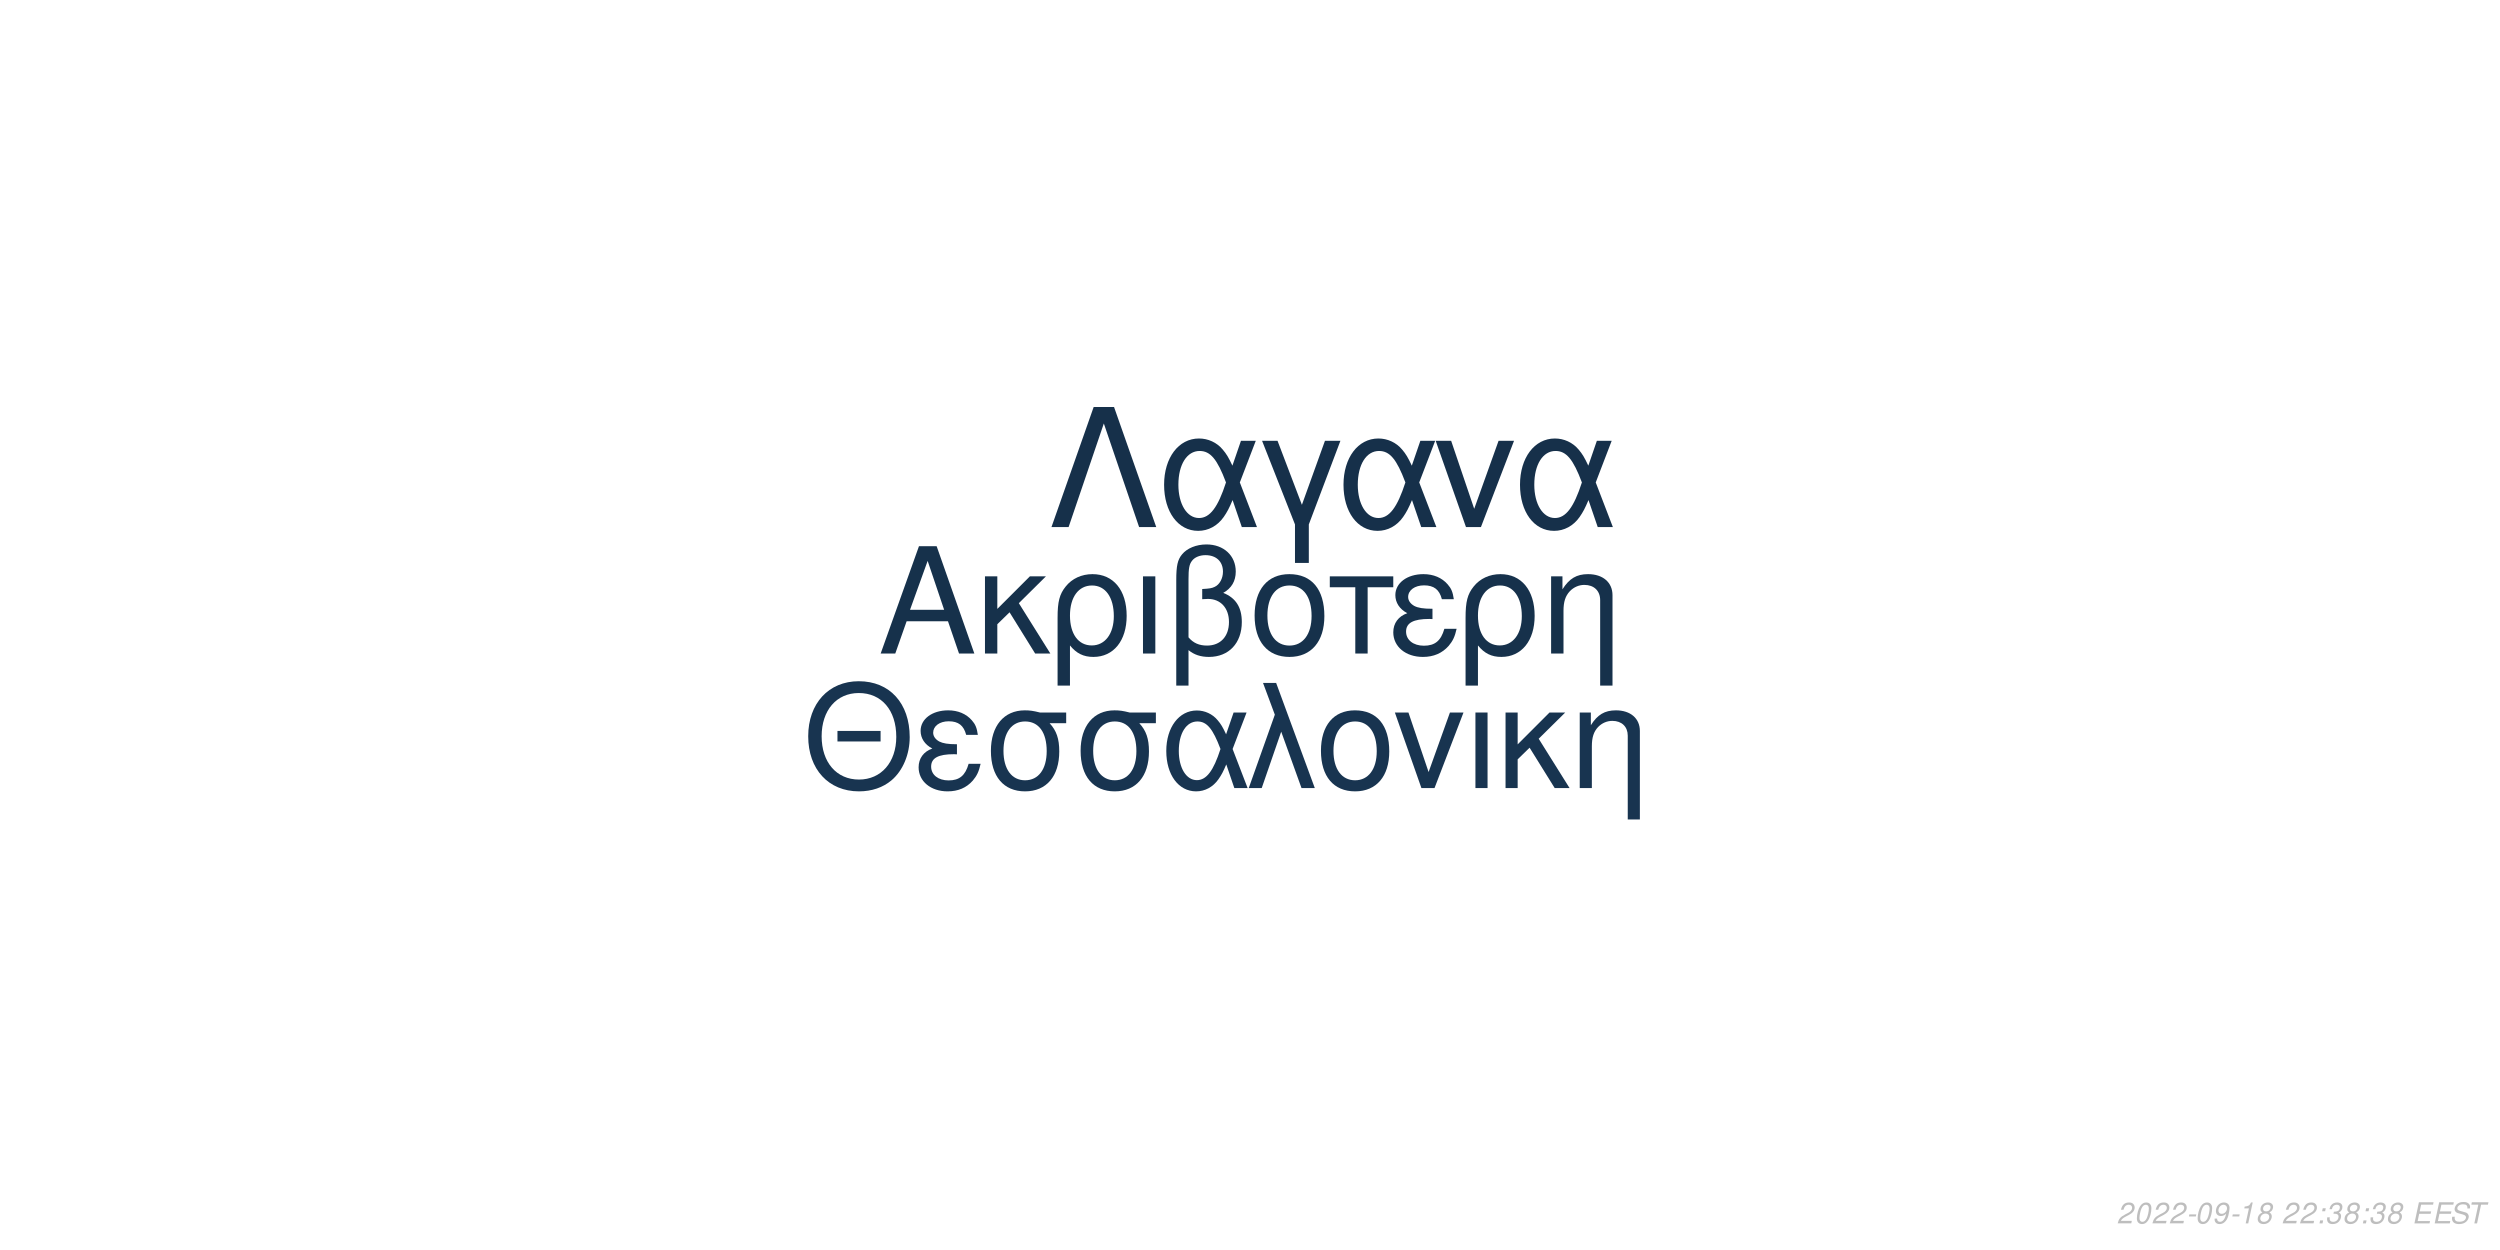
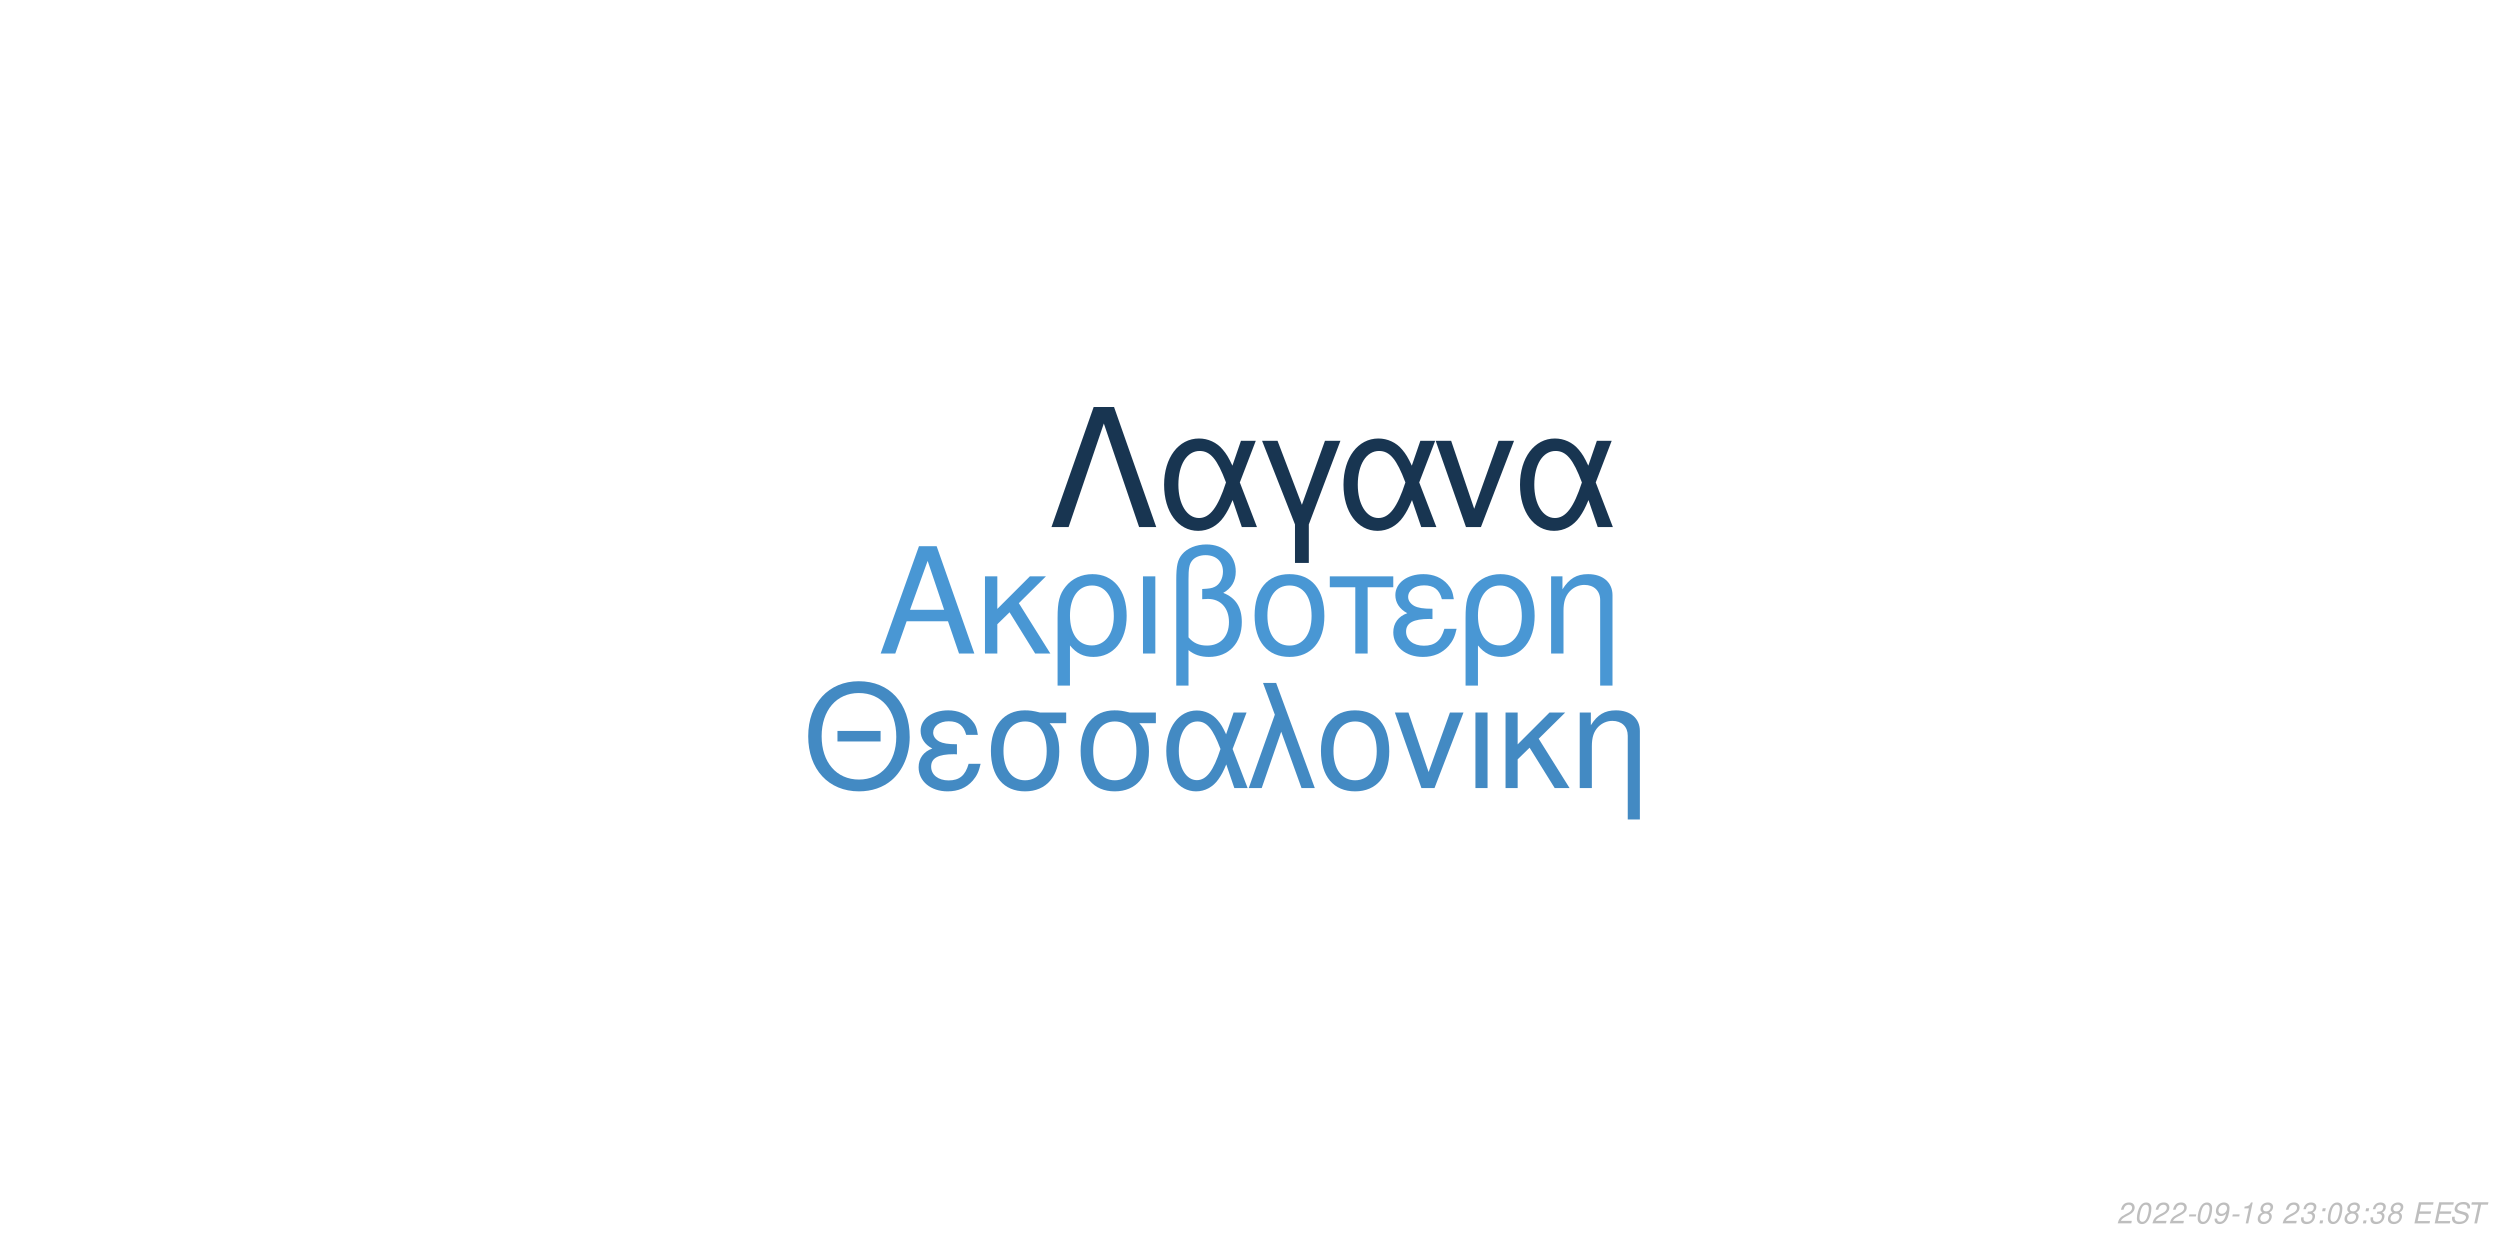
<svg xmlns="http://www.w3.org/2000/svg" xmlns:xlink="http://www.w3.org/1999/xlink" width="864pt" height="432pt" viewBox="0 0 864 432" version="1.1">
  <defs>
    <g>
      <symbol overflow="visible" id="glyph0-0">
        <path style="stroke:none;" d="" />
      </symbol>
      <symbol overflow="visible" id="glyph0-1">
        <path style="stroke:none;" d="M 24.125 -11.141 L 27.938 0 L 33.234 0 L 20.203 -37.094 L 14.094 -37.094 L 0.859 0 L 5.906 0 L 9.828 -11.141 Z M 22.797 -15.109 L 11 -15.109 L 17.094 -32.016 Z M 22.797 -15.109 " />
      </symbol>
      <symbol overflow="visible" id="glyph0-2">
        <path style="stroke:none;" d="M 7.172 -15.422 L 7.172 -26.672 L 2.906 -26.672 L 2.906 0 L 7.172 0 L 7.172 -10.125 L 11.406 -14.25 L 20.25 0 L 25.5 0 L 14.609 -17.406 L 23.969 -26.672 L 18.422 -26.672 Z M 7.172 -15.422 " />
      </symbol>
      <symbol overflow="visible" id="glyph0-3">
        <path style="stroke:none;" d="M 3 11.094 L 7.281 11.094 L 7.281 -2.797 C 9.516 -0.047 11.953 1.172 15.375 1.172 C 22.344 1.172 26.875 -4.422 26.875 -13.031 C 26.875 -21.891 22.297 -27.438 15.062 -27.438 C 11.297 -27.438 7.984 -25.906 5.797 -23.156 C 3.672 -20.516 3 -17.969 3 -12.359 Z M 14.906 -23.516 C 19.547 -23.516 22.438 -19.438 22.438 -12.922 C 22.438 -6.812 19.391 -2.797 14.812 -2.797 C 10.172 -2.797 7.281 -6.766 7.281 -13.125 C 7.281 -19.484 10.234 -23.516 14.906 -23.516 Z M 14.906 -23.516 " />
      </symbol>
      <symbol overflow="visible" id="glyph0-4">
        <path style="stroke:none;" d="M 3.516 0 L 7.781 0 L 7.781 -26.672 L 3.516 -26.672 Z M 3.516 0 " />
      </symbol>
      <symbol overflow="visible" id="glyph0-5">
        <path style="stroke:none;" d="M 4.016 11.094 L 8.25 11.094 L 8.25 -1.172 C 10.172 0.406 12.422 1.172 15.312 1.172 C 22.188 1.172 26.672 -3.609 26.672 -10.891 C 26.672 -15.984 24.578 -19.234 20.25 -20.969 C 23.109 -22.547 24.578 -25.031 24.578 -28.344 C 24.578 -33.844 20.406 -37.703 14.453 -37.703 C 10.938 -37.703 7.734 -36.391 6 -34.25 C 4.484 -32.422 4.016 -30.328 4.016 -25.391 Z M 8.25 -25.656 C 8.25 -29.359 8.5 -30.844 9.469 -32.062 C 10.375 -33.281 12.156 -34 14.094 -34 C 17.812 -34 20.156 -31.812 20.156 -28.297 C 20.156 -25.953 18.984 -23.812 17.297 -23.047 C 16.281 -22.547 15.469 -22.438 12.984 -22.297 L 12.984 -18.781 C 13.734 -18.828 14.344 -18.875 14.969 -18.875 C 19.344 -18.875 22.234 -15.719 22.234 -10.891 C 22.234 -5.906 19.281 -2.75 14.656 -2.75 C 11.953 -2.75 9.922 -3.609 8.25 -5.594 Z M 8.25 -25.656 " />
      </symbol>
      <symbol overflow="visible" id="glyph0-6">
        <path style="stroke:none;" d="M 14.094 -27.438 C 6.562 -27.438 2.094 -22.094 2.094 -13.125 C 2.094 -4.125 6.562 1.172 14.141 1.172 C 21.672 1.172 26.203 -4.172 26.203 -12.922 C 26.203 -22.188 21.828 -27.438 14.094 -27.438 Z M 14.141 -23.516 C 18.938 -23.516 21.781 -19.594 21.781 -12.984 C 21.781 -6.672 18.828 -2.75 14.141 -2.75 C 9.422 -2.75 6.516 -6.672 6.516 -13.125 C 6.516 -19.594 9.422 -23.516 14.141 -23.516 Z M 14.141 -23.516 " />
      </symbol>
      <symbol overflow="visible" id="glyph0-7">
        <path style="stroke:none;" d="M 7.891 0 L 12.156 0 L 12.156 -22.906 L 21.016 -22.906 L 21.016 -26.672 L -0.922 -26.672 L -0.922 -22.906 L 7.891 -22.906 Z M 7.891 0 " />
      </symbol>
      <symbol overflow="visible" id="glyph0-8">
        <path style="stroke:none;" d="M 14.562 -15.469 C 11.344 -15.469 9.562 -15.781 8.297 -16.438 C 6.922 -17.203 6.156 -18.328 6.156 -19.547 C 6.156 -21.891 8.453 -23.562 11.656 -23.562 C 15.062 -23.562 16.953 -22.094 17.812 -18.781 L 21.938 -18.781 C 21.578 -21.266 21.062 -22.5 19.797 -23.922 C 17.812 -26.203 14.906 -27.438 11.453 -27.438 C 5.797 -27.438 1.734 -24.375 1.734 -20.203 C 1.734 -17.609 3.156 -15.375 5.859 -13.938 C 2.797 -12.875 1.016 -10.484 1.016 -7.328 C 1.016 -2.391 5.297 1.172 11.25 1.172 C 14.969 1.172 17.906 -0.109 20.156 -2.641 C 21.578 -4.328 22.297 -5.797 22.906 -8.547 L 18.672 -8.547 C 17.5 -4.422 15.422 -2.703 11.609 -2.703 C 7.938 -2.703 5.438 -4.688 5.438 -7.578 C 5.438 -10.578 7.938 -11.953 13.484 -11.953 C 13.641 -11.953 14.094 -11.953 14.562 -11.906 Z M 14.562 -15.469 " />
      </symbol>
      <symbol overflow="visible" id="glyph0-9">
        <path style="stroke:none;" d="M 3.562 -26.672 L 3.562 0 L 7.844 0 L 7.844 -14.703 C 7.844 -17.906 8.5 -19.891 10.031 -21.531 C 11.406 -22.953 13.188 -23.719 15.062 -23.719 C 18.375 -23.719 20.516 -21.672 20.516 -18.469 L 20.516 11.094 L 24.781 11.094 L 24.781 -20.156 C 24.781 -24.578 21.469 -27.438 16.328 -27.438 C 12.359 -27.438 9.828 -25.906 7.484 -22.188 L 7.484 -26.672 Z M 3.562 -26.672 " />
      </symbol>
      <symbol overflow="visible" id="glyph1-0">
        <path style="stroke:none;" d="" />
      </symbol>
      <symbol overflow="visible" id="glyph1-1">
        <path style="stroke:none;" d="M 26.859 -19.734 L 11.953 -19.734 L 11.953 -16.094 L 26.859 -16.094 Z M 19.328 -36.922 C 8.922 -36.922 1.844 -29.25 1.844 -17.891 C 1.844 -6.484 8.875 1.141 19.391 1.141 C 23.812 1.141 27.703 -0.203 30.641 -2.688 C 34.578 -6.031 36.922 -11.656 36.922 -17.594 C 36.922 -29.297 30 -36.922 19.328 -36.922 Z M 19.328 -32.844 C 27.203 -32.844 32.281 -26.906 32.281 -17.688 C 32.281 -8.922 27.062 -2.938 19.391 -2.938 C 11.609 -2.938 6.484 -8.922 6.484 -17.891 C 6.484 -26.859 11.609 -32.844 19.328 -32.844 Z M 19.328 -32.844 " />
      </symbol>
      <symbol overflow="visible" id="glyph1-2">
        <path style="stroke:none;" d="M 14.25 -15.141 C 11.109 -15.141 9.375 -15.453 8.125 -16.094 C 6.781 -16.844 6.031 -17.938 6.031 -19.141 C 6.031 -21.422 8.266 -23.078 11.406 -23.078 C 14.75 -23.078 16.594 -21.625 17.438 -18.391 L 21.469 -18.391 C 21.125 -20.828 20.625 -22.031 19.391 -23.422 C 17.438 -25.656 14.594 -26.859 11.219 -26.859 C 5.688 -26.859 1.688 -23.875 1.688 -19.781 C 1.688 -17.234 3.094 -15.047 5.734 -13.656 C 2.734 -12.609 1 -10.266 1 -7.172 C 1 -2.344 5.188 1.141 11.016 1.141 C 14.656 1.141 17.547 -0.094 19.734 -2.594 C 21.125 -4.234 21.828 -5.688 22.422 -8.375 L 18.281 -8.375 C 17.141 -4.328 15.094 -2.641 11.359 -2.641 C 7.766 -2.641 5.328 -4.578 5.328 -7.422 C 5.328 -10.359 7.766 -11.703 13.203 -11.703 C 13.359 -11.703 13.797 -11.703 14.25 -11.656 Z M 14.25 -15.141 " />
      </symbol>
      <symbol overflow="visible" id="glyph1-3">
        <path style="stroke:none;" d="M 29 -26.109 L 19.938 -26.109 C 17.594 -26.703 16.438 -26.859 14.703 -26.859 C 7.469 -26.859 2.984 -21.469 2.984 -12.859 C 2.984 -4.031 7.375 1.141 14.797 1.141 C 22.172 1.141 26.609 -4.078 26.609 -12.656 C 26.609 -17.047 25.656 -19.828 23.266 -22.422 L 29 -22.422 Z M 14.797 -23.016 C 19.531 -23.016 22.266 -19.234 22.266 -12.75 C 22.266 -6.531 19.438 -2.688 14.797 -2.688 C 10.172 -2.688 7.328 -6.531 7.328 -12.859 C 7.328 -19.188 10.172 -23.016 14.797 -23.016 Z M 14.797 -23.016 " />
      </symbol>
      <symbol overflow="visible" id="glyph1-4">
        <path style="stroke:none;" d="M 29.344 -26.109 L 24.859 -26.109 L 22.266 -18.578 C 21.125 -21.031 20.484 -22.125 19.328 -23.469 C 17.547 -25.609 14.906 -26.812 12.156 -26.812 C 5.984 -26.812 1.594 -20.984 1.594 -12.812 C 1.594 -4.578 5.828 1.141 11.906 1.141 C 14.953 1.141 17.734 -0.344 19.625 -3.047 C 20.672 -4.531 21.281 -5.688 22.328 -8.172 L 25.109 0 L 29.703 0 L 24.516 -13.5 Z M 20.328 -13.5 C 17.891 -5.922 15.453 -2.734 12.156 -2.734 C 8.516 -2.734 5.922 -6.922 5.922 -12.812 C 5.922 -18.938 8.516 -23.016 12.359 -23.016 C 15.594 -23.016 17.688 -20.531 20.328 -13.5 Z M 20.328 -13.5 " />
      </symbol>
      <symbol overflow="visible" id="glyph1-5">
        <path style="stroke:none;" d="M 1.094 0 L 5.578 0 L 12.312 -19.484 L 19.328 0 L 23.922 0 L 10.562 -36.328 L 6.031 -36.328 L 10.109 -25.359 Z M 1.094 0 " />
      </symbol>
      <symbol overflow="visible" id="glyph1-6">
        <path style="stroke:none;" d="M 13.797 -26.859 C 6.422 -26.859 2.047 -21.625 2.047 -12.859 C 2.047 -4.031 6.422 1.141 13.859 1.141 C 21.234 1.141 25.656 -4.078 25.656 -12.656 C 25.656 -21.719 21.375 -26.859 13.797 -26.859 Z M 13.859 -23.016 C 18.531 -23.016 21.328 -19.188 21.328 -12.703 C 21.328 -6.531 18.438 -2.688 13.859 -2.688 C 9.219 -2.688 6.375 -6.531 6.375 -12.859 C 6.375 -19.188 9.219 -23.016 13.859 -23.016 Z M 13.859 -23.016 " />
      </symbol>
      <symbol overflow="visible" id="glyph1-7">
        <path style="stroke:none;" d="M 14.297 0 L 24.312 -26.109 L 19.625 -26.109 L 12.25 -5.531 L 5.281 -26.109 L 0.594 -26.109 L 9.766 0 Z M 14.297 0 " />
      </symbol>
      <symbol overflow="visible" id="glyph1-8">
        <path style="stroke:none;" d="M 3.438 0 L 7.625 0 L 7.625 -26.109 L 3.438 -26.109 Z M 3.438 0 " />
      </symbol>
      <symbol overflow="visible" id="glyph1-9">
        <path style="stroke:none;" d="M 7.031 -15.094 L 7.031 -26.109 L 2.844 -26.109 L 2.844 0 L 7.031 0 L 7.031 -9.922 L 11.156 -13.953 L 19.828 0 L 24.969 0 L 14.297 -17.047 L 23.469 -26.109 L 18.031 -26.109 Z M 7.031 -15.094 " />
      </symbol>
      <symbol overflow="visible" id="glyph1-10">
        <path style="stroke:none;" d="M 3.484 -26.109 L 3.484 0 L 7.672 0 L 7.672 -14.406 C 7.672 -17.547 8.328 -19.484 9.812 -21.078 C 11.156 -22.469 12.906 -23.219 14.75 -23.219 C 17.984 -23.219 20.078 -21.234 20.078 -18.094 L 20.078 10.859 L 24.266 10.859 L 24.266 -19.734 C 24.266 -24.062 21.031 -26.859 16 -26.859 C 12.109 -26.859 9.609 -25.359 7.328 -21.719 L 7.328 -26.109 Z M 3.484 -26.109 " />
      </symbol>
      <symbol overflow="visible" id="glyph2-0">
        <path style="stroke:none;" d="" />
      </symbol>
      <symbol overflow="visible" id="glyph2-1">
        <path style="stroke:none;" d="M 22.531 -41.484 L 15.484 -41.484 L 0.906 0 L 6.828 0 L 19 -35.797 L 31.188 0 L 37.109 0 Z M 22.531 -41.484 " />
      </symbol>
      <symbol overflow="visible" id="glyph2-2">
        <path style="stroke:none;" d="M 33.516 -29.812 L 28.391 -29.812 L 25.438 -21.219 C 24.125 -24.016 23.391 -25.266 22.078 -26.797 C 20.031 -29.25 17.016 -30.609 13.891 -30.609 C 6.828 -30.609 1.828 -23.953 1.828 -14.625 C 1.828 -5.234 6.656 1.312 13.594 1.312 C 17.078 1.312 20.266 -0.391 22.422 -3.469 C 23.609 -5.172 24.297 -6.484 25.5 -9.328 L 28.688 0 L 33.922 0 L 28 -15.422 Z M 23.219 -15.422 C 20.422 -6.766 17.641 -3.125 13.891 -3.125 C 9.734 -3.125 6.766 -7.906 6.766 -14.625 C 6.766 -21.625 9.734 -26.297 14.109 -26.297 C 17.812 -26.297 20.203 -23.453 23.219 -15.422 Z M 23.219 -15.422 " />
      </symbol>
      <symbol overflow="visible" id="glyph2-3">
        <path style="stroke:none;" d="M 12.062 12.406 L 16.844 12.406 L 16.844 -0.906 L 27.766 -29.812 L 22.422 -29.812 L 14.453 -7.688 L 6.031 -29.812 L 0.688 -29.812 L 12.062 -0.906 Z M 12.062 12.406 " />
      </symbol>
      <symbol overflow="visible" id="glyph2-4">
        <path style="stroke:none;" d="M 16.328 0 L 27.766 -29.812 L 22.422 -29.812 L 14 -6.312 L 6.031 -29.812 L 0.688 -29.812 L 11.156 0 Z M 16.328 0 " />
      </symbol>
      <symbol overflow="visible" id="glyph3-0">
        <path style="stroke:none;" d="" />
      </symbol>
      <symbol overflow="visible" id="glyph3-1">
        <path style="stroke:none;" d="M 5.234 -0.875 L 1.469 -0.875 C 1.641 -1.375 2.203 -1.891 3.109 -2.344 L 4.234 -2.938 C 5.562 -3.625 6.219 -4.469 6.219 -5.484 C 6.219 -5.938 6.062 -6.359 5.797 -6.656 C 5.469 -7.047 4.984 -7.234 4.312 -7.234 C 2.766 -7.234 1.891 -6.453 1.484 -4.734 L 2.375 -4.734 C 2.484 -5.188 2.609 -5.484 2.797 -5.75 C 3.094 -6.203 3.609 -6.453 4.188 -6.453 C 4.891 -6.453 5.344 -6.031 5.344 -5.375 C 5.344 -4.703 4.859 -4.094 4.016 -3.656 L 2.984 -3.125 C 1.234 -2.188 0.797 -1.656 0.344 -0.016 L 5.047 -0.016 Z M 5.234 -0.875 " />
      </symbol>
      <symbol overflow="visible" id="glyph3-2">
        <path style="stroke:none;" d="M 4.203 -7.234 C 3.375 -7.234 2.688 -6.812 2.125 -5.984 C 1.484 -5.047 0.984 -3.188 0.984 -1.734 C 0.984 -1.109 1.172 -0.562 1.484 -0.266 C 1.797 0.047 2.281 0.234 2.766 0.234 C 3.625 0.234 4.281 -0.156 4.859 -1.016 C 5.516 -1.953 6 -3.797 6 -5.266 C 6 -6.5 5.328 -7.234 4.203 -7.234 Z M 4.094 -6.453 C 4.734 -6.453 5.125 -5.984 5.125 -5.156 C 5.125 -4.203 4.781 -2.625 4.406 -1.812 C 3.984 -0.938 3.516 -0.547 2.875 -0.547 C 2.25 -0.547 1.875 -1.031 1.875 -1.828 C 1.875 -2.797 2.203 -4.344 2.594 -5.203 C 2.984 -6.047 3.453 -6.453 4.094 -6.453 Z M 4.094 -6.453 " />
      </symbol>
      <symbol overflow="visible" id="glyph3-3">
        <path style="stroke:none;" d="M 3.516 -3.125 L 1.125 -3.125 L 0.969 -2.406 L 3.359 -2.406 Z M 3.516 -3.125 " />
      </symbol>
      <symbol overflow="visible" id="glyph3-4">
        <path style="stroke:none;" d="M 0.844 -1.656 C 0.844 -1.547 0.844 -1.438 0.844 -1.375 C 0.844 -0.406 1.531 0.234 2.578 0.234 C 3.203 0.234 3.766 0.016 4.297 -0.438 C 4.938 -1 5.312 -1.656 5.594 -2.719 C 5.844 -3.672 6.016 -4.766 6.016 -5.375 C 6.016 -5.844 5.844 -6.328 5.547 -6.656 C 5.203 -7.031 4.703 -7.234 4.062 -7.234 C 2.516 -7.234 1.297 -5.938 1.297 -4.266 C 1.297 -3.203 1.984 -2.547 3.047 -2.547 C 3.484 -2.547 3.953 -2.672 4.281 -2.891 C 4.406 -2.984 4.547 -3.078 4.828 -3.344 C 4.438 -1.484 3.703 -0.547 2.703 -0.547 C 2.109 -0.547 1.719 -0.938 1.719 -1.547 L 1.719 -1.656 Z M 3.953 -6.453 C 4.625 -6.453 5.141 -5.953 5.141 -5.281 C 5.141 -4.188 4.312 -3.312 3.297 -3.312 C 2.594 -3.312 2.172 -3.734 2.172 -4.453 C 2.172 -5.562 2.984 -6.453 3.953 -6.453 Z M 3.953 -6.453 " />
      </symbol>
      <symbol overflow="visible" id="glyph3-5">
        <path style="stroke:none;" d="M 3.703 -5.188 L 2.594 0 L 3.469 0 L 5.016 -7.234 L 4.438 -7.234 C 3.906 -6.156 3.688 -6.016 2.234 -5.812 L 2.109 -5.188 Z M 3.703 -5.188 " />
      </symbol>
      <symbol overflow="visible" id="glyph3-6">
        <path style="stroke:none;" d="M 4.766 -3.797 C 5.078 -3.969 5.234 -4.078 5.438 -4.234 C 5.812 -4.594 6.062 -5.172 6.062 -5.734 C 6.062 -6.625 5.344 -7.234 4.266 -7.234 C 2.812 -7.234 1.703 -6.219 1.703 -4.875 C 1.703 -4.406 1.875 -4.125 2.359 -3.812 C 1.297 -3.312 0.75 -2.516 0.75 -1.469 C 0.75 -0.438 1.547 0.234 2.812 0.234 C 3.656 0.234 4.359 -0.094 4.938 -0.734 C 5.359 -1.234 5.609 -1.859 5.609 -2.438 C 5.609 -3.047 5.312 -3.516 4.766 -3.797 Z M 4.109 -6.453 C 4.797 -6.453 5.188 -6.125 5.188 -5.578 C 5.188 -5.266 5.062 -4.922 4.859 -4.672 C 4.562 -4.312 4.188 -4.156 3.656 -4.156 C 2.984 -4.156 2.594 -4.453 2.594 -4.984 C 2.594 -5.859 3.203 -6.453 4.109 -6.453 Z M 3.453 -3.406 C 4.234 -3.406 4.734 -2.984 4.734 -2.312 C 4.734 -1.312 3.922 -0.547 2.875 -0.547 C 2.125 -0.547 1.625 -0.969 1.625 -1.625 C 1.625 -2.609 2.438 -3.406 3.453 -3.406 Z M 3.453 -3.406 " />
      </symbol>
      <symbol overflow="visible" id="glyph3-7">
        <path style="stroke:none;" d="" />
      </symbol>
      <symbol overflow="visible" id="glyph3-8">
-         <path style="stroke:none;" d="M 2.359 -1.031 L 1.312 -1.031 L 1.094 0 L 2.141 0 Z M 3.266 -5.234 L 2.219 -5.234 L 2 -4.203 L 3.047 -4.203 Z M 3.266 -5.234 " />
+         <path style="stroke:none;" d="M 2.922 -3.312 C 3.125 -3.344 3.234 -3.344 3.375 -3.344 C 4.203 -3.344 4.688 -3 4.688 -2.406 C 4.688 -1.312 3.906 -0.547 2.781 -0.547 C 2.047 -0.547 1.594 -0.938 1.594 -1.562 C 1.594 -1.719 1.609 -1.844 1.656 -2.094 L 0.766 -2.094 C 0.734 -1.797 0.719 -1.641 0.719 -1.469 C 0.719 -0.375 1.406 0.234 2.641 0.234 C 3.547 0.234 4.297 -0.078 4.812 -0.656 C 5.266 -1.156 5.562 -1.875 5.562 -2.547 C 5.562 -3.125 5.344 -3.453 4.797 -3.734 C 5.641 -4.234 6.016 -4.844 6.016 -5.734 C 6.016 -6.656 5.312 -7.234 4.203 -7.234 C 3.375 -7.234 2.672 -6.938 2.188 -6.375 C 1.891 -6.031 1.703 -5.641 1.516 -4.906 L 2.391 -4.906 C 2.5 -5.359 2.594 -5.594 2.734 -5.812 C 3.047 -6.234 3.516 -6.453 4.078 -6.453 C 4.734 -6.453 5.141 -6.125 5.141 -5.578 C 5.141 -5.188 5.016 -4.797 4.797 -4.547 C 4.516 -4.234 4 -4.062 3.266 -4.062 L 3.078 -4.062 Z M 2.922 -3.312 " />
      </symbol>
      <symbol overflow="visible" id="glyph3-9">
-         <path style="stroke:none;" d="M 2.922 -3.312 C 3.125 -3.344 3.234 -3.344 3.375 -3.344 C 4.203 -3.344 4.688 -3 4.688 -2.406 C 4.688 -1.312 3.906 -0.547 2.781 -0.547 C 2.047 -0.547 1.594 -0.938 1.594 -1.562 C 1.594 -1.719 1.609 -1.844 1.656 -2.094 L 0.766 -2.094 C 0.734 -1.797 0.719 -1.641 0.719 -1.469 C 0.719 -0.375 1.406 0.234 2.641 0.234 C 3.547 0.234 4.297 -0.078 4.812 -0.656 C 5.266 -1.156 5.562 -1.875 5.562 -2.547 C 5.562 -3.125 5.344 -3.453 4.797 -3.734 C 5.641 -4.234 6.016 -4.844 6.016 -5.734 C 6.016 -6.656 5.312 -7.234 4.203 -7.234 C 3.375 -7.234 2.672 -6.938 2.188 -6.375 C 1.891 -6.031 1.703 -5.641 1.516 -4.906 L 2.391 -4.906 C 2.5 -5.359 2.594 -5.594 2.734 -5.812 C 3.047 -6.234 3.516 -6.453 4.078 -6.453 C 4.734 -6.453 5.141 -6.125 5.141 -5.578 C 5.141 -5.188 5.016 -4.797 4.797 -4.547 C 4.516 -4.234 4 -4.062 3.266 -4.062 L 3.078 -4.062 Z M 2.922 -3.312 " />
+         <path style="stroke:none;" d="M 2.359 -1.031 L 1.312 -1.031 L 1.094 0 L 2.141 0 Z M 3.266 -5.234 L 2.219 -5.234 L 2 -4.203 L 3.047 -4.203 Z M 3.266 -5.234 " />
      </symbol>
      <symbol overflow="visible" id="glyph3-10">
        <path style="stroke:none;" d="M 2.547 -3.312 L 6.5 -3.312 L 6.688 -4.141 L 2.719 -4.141 L 3.219 -6.469 L 7.344 -6.469 L 7.516 -7.297 L 2.453 -7.297 L 0.906 0 L 6.125 0 L 6.297 -0.812 L 2.016 -0.812 Z M 2.547 -3.312 " />
      </symbol>
      <symbol overflow="visible" id="glyph3-11">
        <path style="stroke:none;" d="M 7.062 -5.156 C 7.125 -5.438 7.141 -5.562 7.141 -5.703 C 7.141 -6.156 6.938 -6.594 6.594 -6.891 C 6.188 -7.25 5.656 -7.406 4.875 -7.406 C 3.844 -7.406 3.047 -7.125 2.5 -6.562 C 2.094 -6.141 1.781 -5.438 1.781 -4.922 C 1.781 -4.297 2.219 -3.766 2.891 -3.562 L 4.594 -3.094 C 5.406 -2.859 5.734 -2.578 5.734 -2.094 C 5.734 -1.781 5.547 -1.406 5.266 -1.141 C 4.844 -0.766 4.266 -0.578 3.453 -0.578 C 2.328 -0.578 1.812 -0.984 1.812 -1.906 C 1.812 -2.047 1.812 -2.125 1.844 -2.312 L 0.984 -2.312 C 0.906 -2.062 0.891 -1.906 0.891 -1.688 C 0.891 -0.484 1.797 0.234 3.297 0.234 C 4.359 0.234 5.234 -0.062 5.812 -0.609 C 6.344 -1.078 6.688 -1.797 6.688 -2.375 C 6.688 -2.641 6.609 -2.906 6.453 -3.156 C 6.234 -3.5 5.938 -3.703 5.469 -3.828 L 3.75 -4.312 C 2.984 -4.547 2.734 -4.734 2.734 -5.188 C 2.734 -5.547 2.875 -5.844 3.188 -6.109 C 3.547 -6.438 4.031 -6.594 4.703 -6.594 C 5.266 -6.594 5.688 -6.484 5.906 -6.297 C 6.094 -6.125 6.219 -5.797 6.219 -5.516 C 6.219 -5.422 6.203 -5.344 6.188 -5.156 Z M 7.062 -5.156 " />
      </symbol>
      <symbol overflow="visible" id="glyph3-12">
        <path style="stroke:none;" d="M 4.938 -6.469 L 7.312 -6.469 L 7.484 -7.297 L 1.75 -7.297 L 1.578 -6.469 L 3.984 -6.469 L 2.609 0 L 3.547 0 Z M 4.938 -6.469 " />
      </symbol>
    </g>
  </defs>
  <g id="surface1">
    <rect x="0" y="0" width="864" height="432" style="fill:rgb(100%,100%,100%);fill-opacity:1;stroke:none;" />
-     <g style="fill:rgb(8.627%,19.216%,29.412%);fill-opacity:1;">
+     <g style="fill:rgb(28.627%,59.216%,83.137%);fill-opacity:1;">
      <use xlink:href="#glyph0-1" x="303.5" y="225.861" />
      <use xlink:href="#glyph0-2" x="337.5" y="225.861" />
      <use xlink:href="#glyph0-3" x="362.5" y="225.861" />
      <use xlink:href="#glyph0-4" x="391.5" y="225.861" />
      <use xlink:href="#glyph0-5" x="402.5" y="225.861" />
      <use xlink:href="#glyph0-6" x="431.5" y="225.861" />
      <use xlink:href="#glyph0-7" x="460.5" y="225.861" />
      <use xlink:href="#glyph0-8" x="480.5" y="225.861" />
      <use xlink:href="#glyph0-3" x="503.5" y="225.861" />
      <use xlink:href="#glyph0-9" x="532.5" y="225.861" />
    </g>
-     <g style="fill:rgb(9.412%,20.392%,31.373%);fill-opacity:1;">
+     <g style="fill:rgb(26.275%,54.118%,76.471%);fill-opacity:1;">
      <use xlink:href="#glyph1-1" x="277.473" y="272.354" />
      <use xlink:href="#glyph1-2" x="316.473" y="272.354" />
      <use xlink:href="#glyph1-3" x="339.473" y="272.354" />
      <use xlink:href="#glyph1-3" x="370.473" y="272.354" />
      <use xlink:href="#glyph1-4" x="401.473" y="272.354" />
      <use xlink:href="#glyph1-5" x="430.473" y="272.354" />
      <use xlink:href="#glyph1-6" x="454.473" y="272.354" />
      <use xlink:href="#glyph1-7" x="481.473" y="272.354" />
      <use xlink:href="#glyph1-8" x="506.473" y="272.354" />
      <use xlink:href="#glyph1-9" x="517.473" y="272.354" />
      <use xlink:href="#glyph1-10" x="542.473" y="272.354" />
    </g>
-     <g style="fill:rgb(8.627%,18.824%,29.02%);fill-opacity:1;">
+     <g style="fill:rgb(9.412%,20.784%,31.765%);fill-opacity:1;">
      <use xlink:href="#glyph2-1" x="362.484" y="182.152" />
      <use xlink:href="#glyph2-2" x="400.484" y="182.152" />
      <use xlink:href="#glyph2-3" x="435.484" y="182.152" />
      <use xlink:href="#glyph2-2" x="462.484" y="182.152" />
      <use xlink:href="#glyph2-4" x="495.484" y="182.152" />
      <use xlink:href="#glyph2-2" x="523.484" y="182.152" />
    </g>
    <g style="fill:rgb(74.51%,74.51%,74.51%);fill-opacity:1;">
      <use xlink:href="#glyph3-1" x="731.52" y="422.81" />
      <use xlink:href="#glyph3-2" x="737.52" y="422.81" />
      <use xlink:href="#glyph3-1" x="743.52" y="422.81" />
      <use xlink:href="#glyph3-1" x="749.52" y="422.81" />
      <use xlink:href="#glyph3-3" x="755.52" y="422.81" />
      <use xlink:href="#glyph3-2" x="758.52" y="422.81" />
      <use xlink:href="#glyph3-4" x="764.52" y="422.81" />
      <use xlink:href="#glyph3-3" x="770.52" y="422.81" />
      <use xlink:href="#glyph3-5" x="773.52" y="422.81" />
      <use xlink:href="#glyph3-6" x="779.52" y="422.81" />
      <use xlink:href="#glyph3-7" x="785.52" y="422.81" />
      <use xlink:href="#glyph3-1" x="788.52" y="422.81" />
-       <use xlink:href="#glyph3-1" x="794.52" y="422.81" />
-       <use xlink:href="#glyph3-8" x="800.52" y="422.81" />
-       <use xlink:href="#glyph3-9" x="803.52" y="422.81" />
+       <use xlink:href="#glyph3-8" x="794.52" y="422.81" />
+       <use xlink:href="#glyph3-9" x="800.52" y="422.81" />
+       <use xlink:href="#glyph3-2" x="803.52" y="422.81" />
      <use xlink:href="#glyph3-6" x="809.52" y="422.81" />
-       <use xlink:href="#glyph3-8" x="815.52" y="422.81" />
-       <use xlink:href="#glyph3-9" x="818.52" y="422.81" />
+       <use xlink:href="#glyph3-9" x="815.52" y="422.81" />
+       <use xlink:href="#glyph3-8" x="818.52" y="422.81" />
      <use xlink:href="#glyph3-6" x="824.52" y="422.81" />
      <use xlink:href="#glyph3-7" x="830.52" y="422.81" />
      <use xlink:href="#glyph3-10" x="833.52" y="422.81" />
      <use xlink:href="#glyph3-10" x="840.52" y="422.81" />
      <use xlink:href="#glyph3-11" x="846.52" y="422.81" />
      <use xlink:href="#glyph3-12" x="852.52" y="422.81" />
    </g>
  </g>
</svg>
